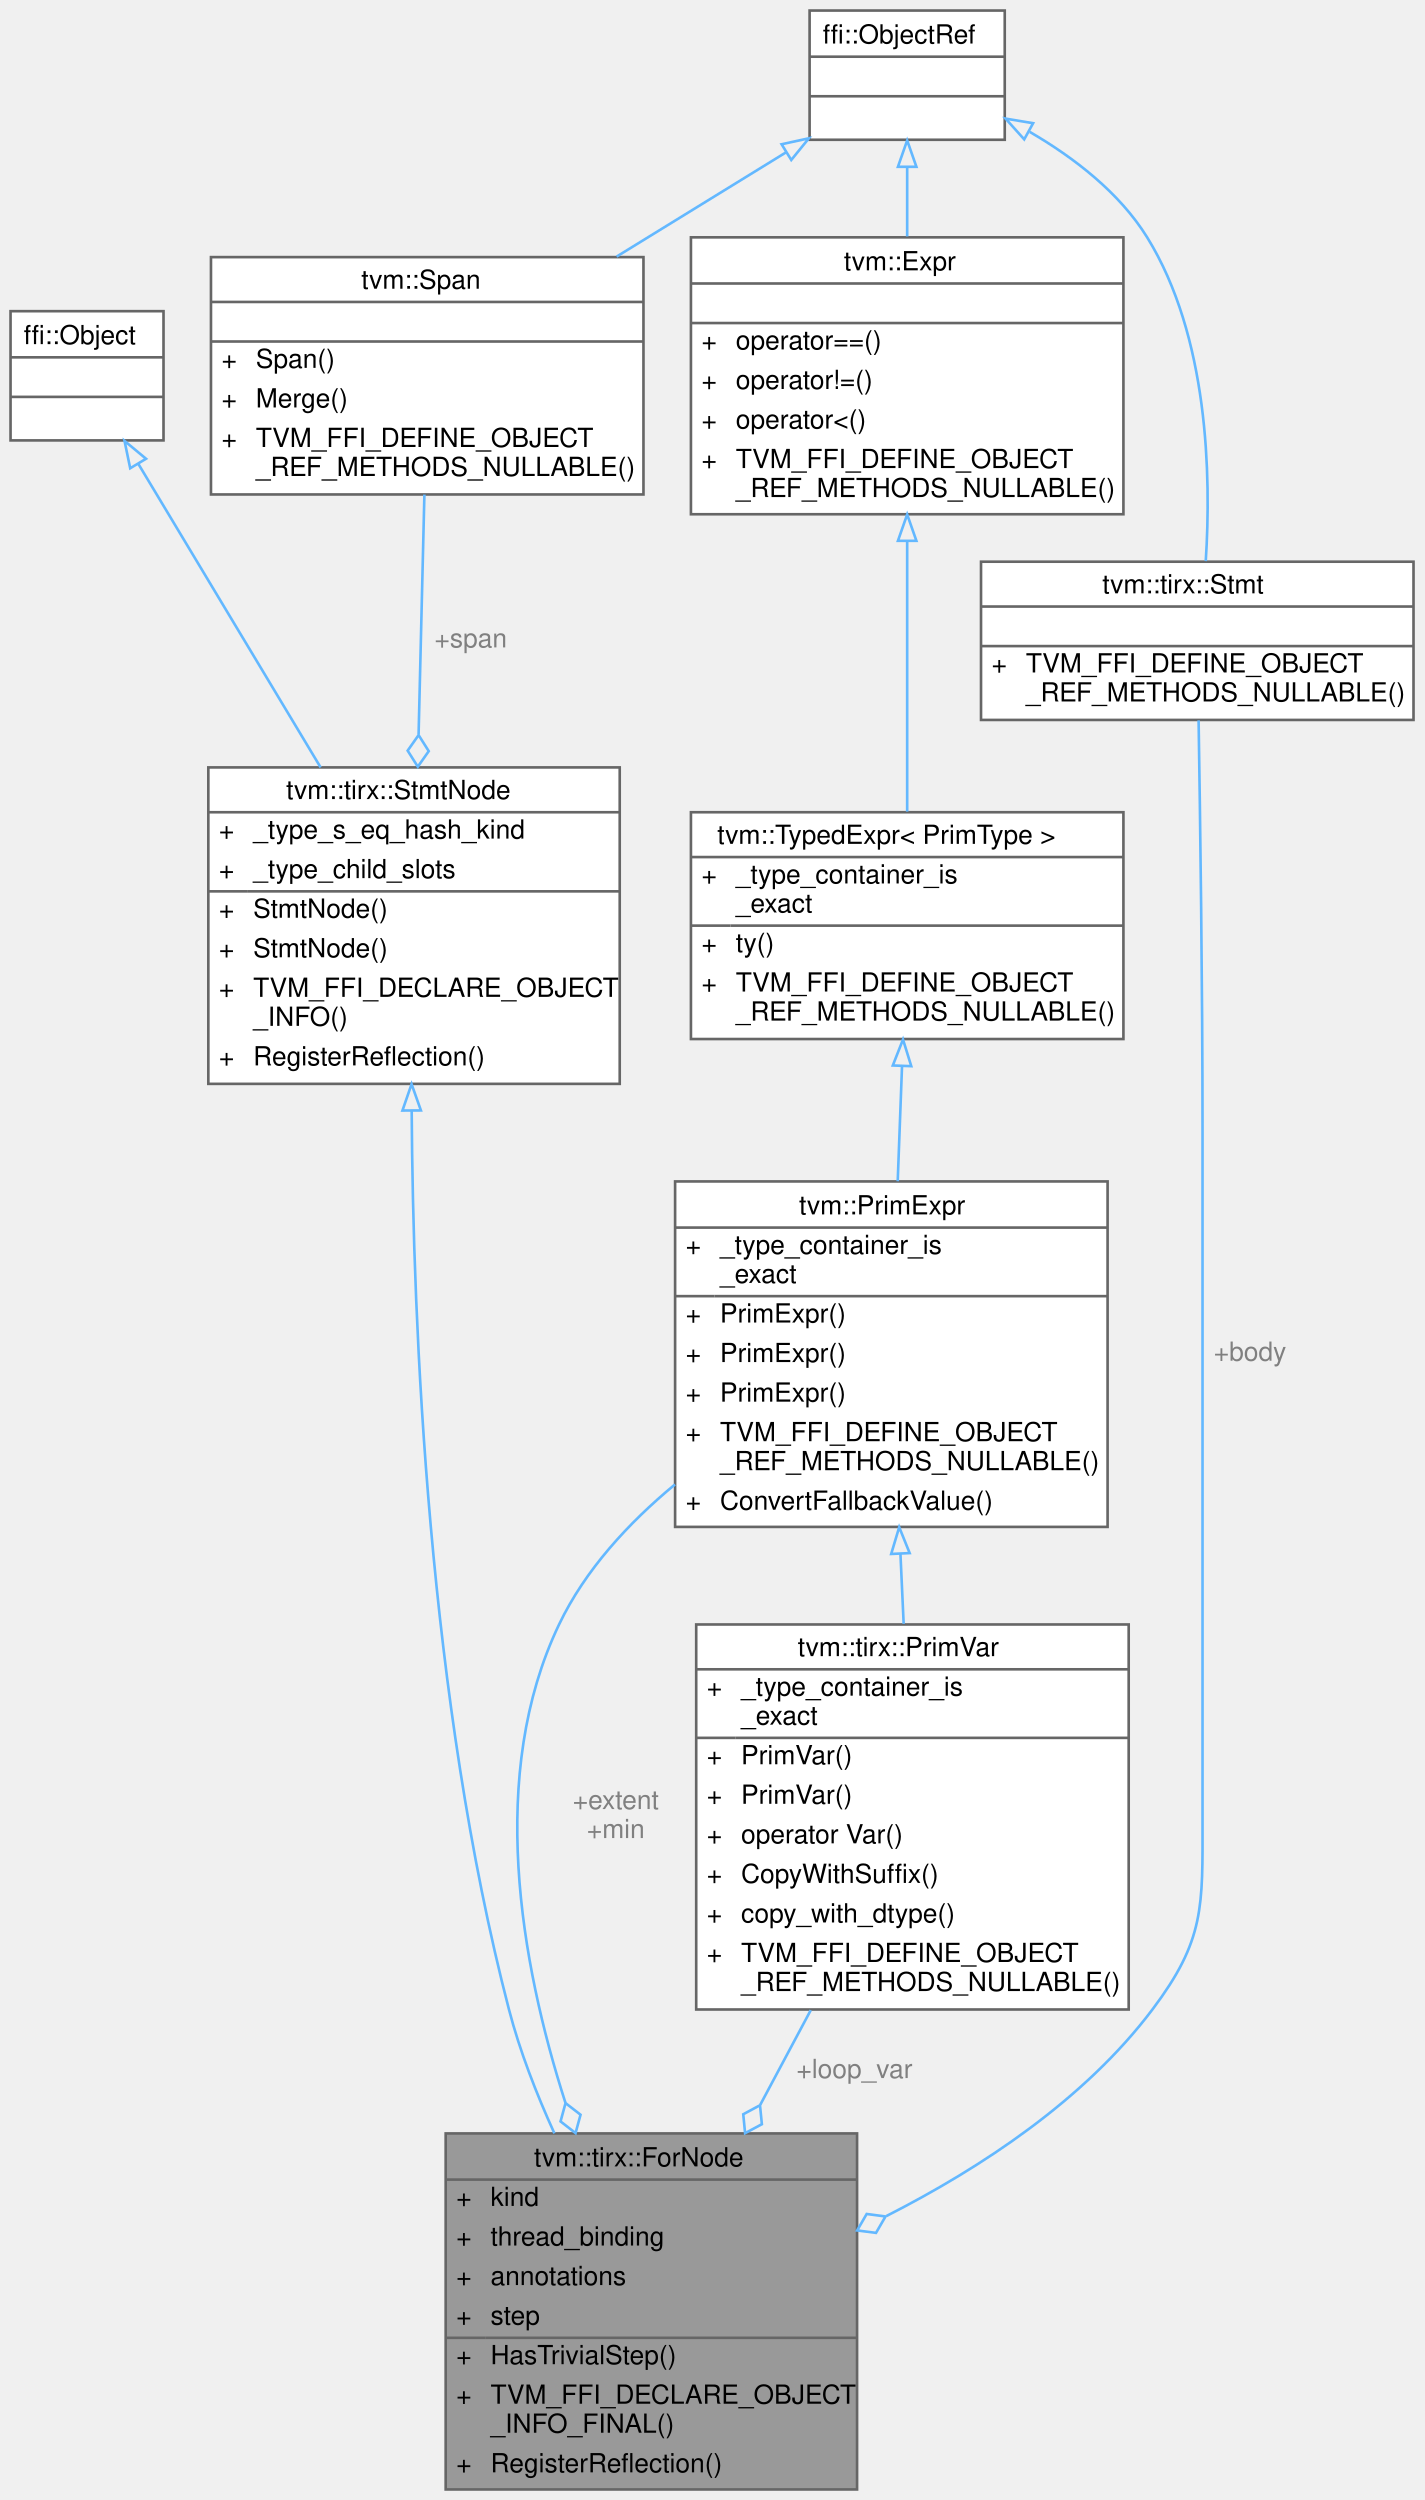
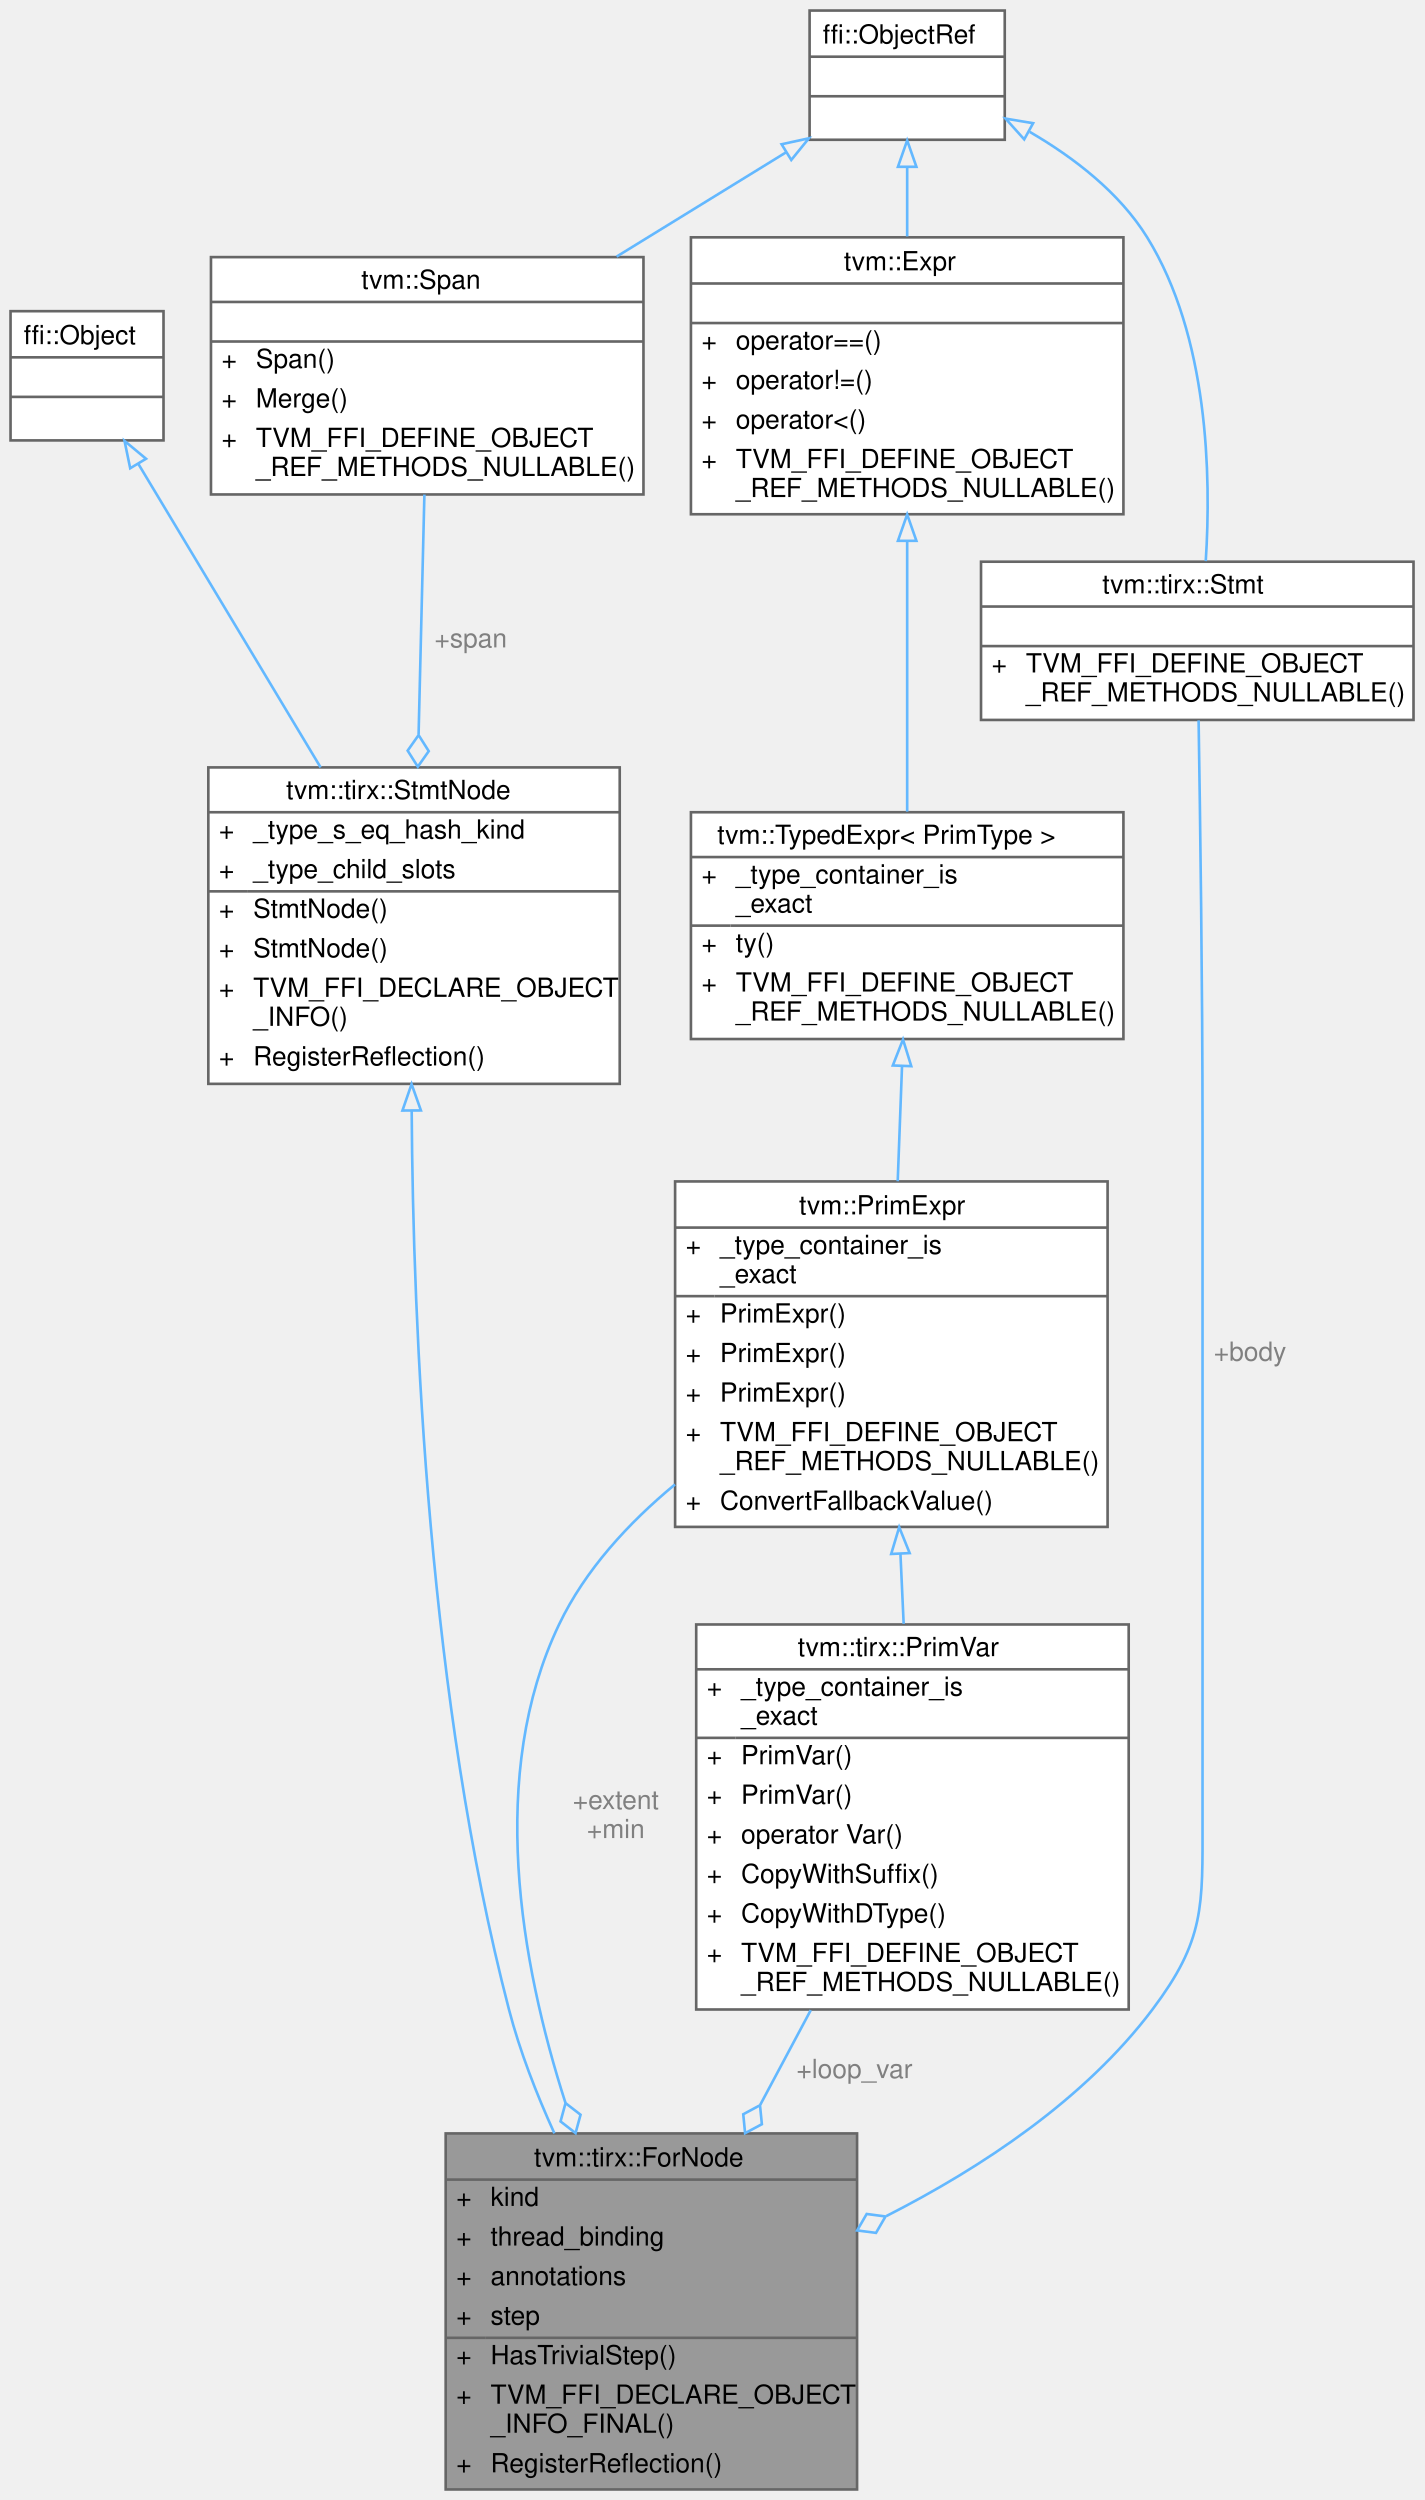
<svg xmlns="http://www.w3.org/2000/svg" xmlns:xlink="http://www.w3.org/1999/xlink" width="540pt" height="948pt" viewBox="0.00 0.00 540.00 948.00">
  <g id="graph0" class="graph" transform="scale(1 1) rotate(0) translate(4 944)">
    <g id="Node000001" class="node">
      <g id="a_Node000001">
        <a xlink:title="A for loop, with possible type annotations.">
          <polygon fill="#999999" stroke="transparent" points="321,-135 165,-135 165,0 321,0 321,-135" />
          <text text-anchor="start" x="198.5" y="-122.5" font-family="Helvetica,sans-Serif" font-size="10.00">tvm::tirx::ForNode</text>
          <text text-anchor="start" x="169" y="-107.5" font-family="Helvetica,sans-Serif" font-size="10.00">+</text>
          <text text-anchor="start" x="182" y="-107.5" font-family="Helvetica,sans-Serif" font-size="10.00">kind</text>
          <text text-anchor="start" x="169" y="-92.5" font-family="Helvetica,sans-Serif" font-size="10.00">+</text>
          <text text-anchor="start" x="182" y="-92.5" font-family="Helvetica,sans-Serif" font-size="10.00">thread_binding</text>
          <text text-anchor="start" x="169" y="-77.5" font-family="Helvetica,sans-Serif" font-size="10.00">+</text>
          <text text-anchor="start" x="182" y="-77.5" font-family="Helvetica,sans-Serif" font-size="10.00">annotations</text>
          <text text-anchor="start" x="169" y="-62.5" font-family="Helvetica,sans-Serif" font-size="10.00">+</text>
          <text text-anchor="start" x="182" y="-62.5" font-family="Helvetica,sans-Serif" font-size="10.00">step</text>
          <text text-anchor="start" x="169" y="-47.5" font-family="Helvetica,sans-Serif" font-size="10.00">+</text>
          <text text-anchor="start" x="182" y="-47.5" font-family="Helvetica,sans-Serif" font-size="10.00">HasTrivialStep()</text>
          <text text-anchor="start" x="169" y="-32.5" font-family="Helvetica,sans-Serif" font-size="10.00">+</text>
          <text text-anchor="start" x="182" y="-32.5" font-family="Helvetica,sans-Serif" font-size="10.00">TVM_FFI_DECLARE_OBJECT</text>
          <text text-anchor="start" x="182" y="-21.5" font-family="Helvetica,sans-Serif" font-size="10.00">_INFO_FINAL()</text>
          <text text-anchor="start" x="169" y="-6.5" font-family="Helvetica,sans-Serif" font-size="10.00">+</text>
          <text text-anchor="start" x="182" y="-6.5" font-family="Helvetica,sans-Serif" font-size="10.00">RegisterReflection()</text>
          <polygon fill="#666666" stroke="#666666" points="165,-117.5 165,-117.5 321,-117.5 321,-117.5 165,-117.5" />
          <polygon fill="#666666" stroke="#666666" points="165,-57.5 165,-57.5 180,-57.5 180,-57.5 165,-57.5" />
          <polygon fill="#666666" stroke="#666666" points="180,-57.5 180,-57.5 321,-57.5 321,-57.5 180,-57.5" />
          <polygon fill="none" stroke="#666666" points="165,0 165,-135 321,-135 321,0 165,0" />
        </a>
      </g>
    </g>
    <g id="Node000002" class="node">
      <g id="a_Node000002">
        <a xlink:href="classtvm_1_1tirx_1_1StmtNode.html" target="_top" xlink:title="Base node of all statements.">
          <polygon fill="white" stroke="transparent" points="231,-653 75,-653 75,-533 231,-533 231,-653" />
          <text text-anchor="start" x="104.5" y="-641" font-family="Helvetica,sans-Serif" font-size="10.00">tvm::tirx::StmtNode</text>
          <text text-anchor="start" x="79" y="-626" font-family="Helvetica,sans-Serif" font-size="10.00">+</text>
          <text text-anchor="start" x="92" y="-626" font-family="Helvetica,sans-Serif" font-size="10.00">_type_s_eq_hash_kind</text>
          <text text-anchor="start" x="79" y="-611" font-family="Helvetica,sans-Serif" font-size="10.00">+</text>
          <text text-anchor="start" x="92" y="-611" font-family="Helvetica,sans-Serif" font-size="10.00">_type_child_slots</text>
          <text text-anchor="start" x="79" y="-596" font-family="Helvetica,sans-Serif" font-size="10.00">+</text>
          <text text-anchor="start" x="92" y="-596" font-family="Helvetica,sans-Serif" font-size="10.00">StmtNode()</text>
          <text text-anchor="start" x="79" y="-581" font-family="Helvetica,sans-Serif" font-size="10.00">+</text>
          <text text-anchor="start" x="92" y="-581" font-family="Helvetica,sans-Serif" font-size="10.00">StmtNode()</text>
          <text text-anchor="start" x="79" y="-566" font-family="Helvetica,sans-Serif" font-size="10.00">+</text>
          <text text-anchor="start" x="92" y="-566" font-family="Helvetica,sans-Serif" font-size="10.00">TVM_FFI_DECLARE_OBJECT</text>
          <text text-anchor="start" x="92" y="-555" font-family="Helvetica,sans-Serif" font-size="10.00">_INFO()</text>
          <text text-anchor="start" x="79" y="-540" font-family="Helvetica,sans-Serif" font-size="10.00">+</text>
          <text text-anchor="start" x="92" y="-540" font-family="Helvetica,sans-Serif" font-size="10.00">RegisterReflection()</text>
          <polygon fill="#666666" stroke="#666666" points="75,-636 75,-636 231,-636 231,-636 75,-636" />
          <polygon fill="#666666" stroke="#666666" points="75,-606 75,-606 90,-606 90,-606 75,-606" />
          <polygon fill="#666666" stroke="#666666" points="90,-606 90,-606 231,-606 231,-606 90,-606" />
          <polygon fill="none" stroke="#666666" points="75,-533 75,-653 231,-653 231,-533 75,-533" />
        </a>
      </g>
    </g>
    <g id="edge1_Node000001_Node000002" class="edge">
      <g id="a_edge1_Node000001_Node000002">
        <a xlink:title=" ">
          <path fill="none" stroke="#63b8ff" d="M152.11,-522.9C152.63,-440.44 158.56,-299 189,-182 193.09,-166.27 199.38,-150.08 206.23,-135.03" />
          <polygon fill="none" stroke="#63b8ff" points="148.61,-522.89 152.07,-532.91 155.61,-522.92 148.61,-522.89" />
        </a>
      </g>
    </g>
    <g id="Node000003" class="node">
      <g id="a_Node000003">
        <a xlink:title=" ">
          <polygon fill="white" stroke="transparent" points="58,-826 0,-826 0,-777 58,-777 58,-826" />
          <text text-anchor="start" x="5" y="-813.5" font-family="Helvetica,sans-Serif" font-size="10.00">ffi::Object</text>
          <text text-anchor="start" x="27" y="-798.5" font-family="Helvetica,sans-Serif" font-size="10.00"> </text>
          <text text-anchor="start" x="27" y="-783.5" font-family="Helvetica,sans-Serif" font-size="10.00"> </text>
          <polygon fill="#666666" stroke="#666666" points="0,-808.5 0,-808.5 58,-808.5 58,-808.5 0,-808.5" />
          <polygon fill="#666666" stroke="#666666" points="0,-793.5 0,-793.5 58,-793.5 58,-793.5 0,-793.5" />
          <polygon fill="none" stroke="#666666" points="0,-777 0,-826 58,-826 58,-777 0,-777" />
        </a>
      </g>
    </g>
    <g id="edge2_Node000002_Node000003" class="edge">
      <g id="a_edge2_Node000002_Node000003">
        <a xlink:title=" ">
          <path fill="none" stroke="#63b8ff" d="M48.39,-768.21C66.86,-737.46 95.09,-690.45 117.57,-653.01" />
          <polygon fill="none" stroke="#63b8ff" points="45.37,-766.44 43.22,-776.81 51.37,-770.04 45.37,-766.44" />
        </a>
      </g>
    </g>
    <g id="Node000004" class="node">
      <g id="a_Node000004">
        <a xlink:href="classtvm_1_1Span.html" target="_top" xlink:title=" ">
          <polygon fill="white" stroke="transparent" points="240,-846.5 76,-846.5 76,-756.5 240,-756.5 240,-846.5" />
          <text text-anchor="start" x="133" y="-834.5" font-family="Helvetica,sans-Serif" font-size="10.00">tvm::Span</text>
          <text text-anchor="start" x="156" y="-819.5" font-family="Helvetica,sans-Serif" font-size="10.00"> </text>
          <text text-anchor="start" x="80" y="-804.5" font-family="Helvetica,sans-Serif" font-size="10.00">+</text>
          <text text-anchor="start" x="93" y="-804.5" font-family="Helvetica,sans-Serif" font-size="10.00">Span()</text>
          <text text-anchor="start" x="80" y="-789.5" font-family="Helvetica,sans-Serif" font-size="10.00">+</text>
          <text text-anchor="start" x="93" y="-789.5" font-family="Helvetica,sans-Serif" font-size="10.00">Merge()</text>
          <text text-anchor="start" x="80" y="-774.5" font-family="Helvetica,sans-Serif" font-size="10.00">+</text>
          <text text-anchor="start" x="93" y="-774.5" font-family="Helvetica,sans-Serif" font-size="10.00">TVM_FFI_DEFINE_OBJECT</text>
          <text text-anchor="start" x="93" y="-763.5" font-family="Helvetica,sans-Serif" font-size="10.00">_REF_METHODS_NULLABLE()</text>
          <polygon fill="#666666" stroke="#666666" points="76,-829.5 76,-829.5 240,-829.5 240,-829.5 76,-829.5" />
          <polygon fill="#666666" stroke="#666666" points="76,-814.5 76,-814.5 240,-814.5 240,-814.5 76,-814.5" />
          <polygon fill="none" stroke="#666666" points="76,-756.5 76,-846.5 240,-846.5 240,-756.5 76,-756.5" />
        </a>
      </g>
    </g>
    <g id="edge3_Node000002_Node000004" class="edge">
      <g id="a_edge3_Node000002_Node000004">
        <a xlink:title=" ">
          <path fill="none" stroke="#63b8ff" d="M156.93,-756.45C156.29,-730.01 155.46,-695.74 154.73,-665.5" />
          <polygon fill="none" stroke="#63b8ff" points="154.73,-665.26 150.58,-659.36 154.43,-653.26 158.58,-659.16 154.73,-665.26" />
        </a>
      </g>
      <text text-anchor="middle" x="174.5" y="-698.5" font-family="Helvetica,sans-Serif" font-size="10.00" fill="grey"> +span</text>
    </g>
    <g id="Node000005" class="node">
      <g id="a_Node000005">
        <a xlink:title=" ">
          <polygon fill="white" stroke="transparent" points="377,-940 303,-940 303,-891 377,-891 377,-940" />
          <text text-anchor="start" x="308" y="-927.5" font-family="Helvetica,sans-Serif" font-size="10.00">ffi::ObjectRef</text>
          <text text-anchor="start" x="338" y="-912.5" font-family="Helvetica,sans-Serif" font-size="10.00"> </text>
          <text text-anchor="start" x="338" y="-897.5" font-family="Helvetica,sans-Serif" font-size="10.00"> </text>
          <polygon fill="#666666" stroke="#666666" points="303,-922.5 303,-922.5 377,-922.5 377,-922.5 303,-922.5" />
          <polygon fill="#666666" stroke="#666666" points="303,-907.5 303,-907.5 377,-907.5 377,-907.5 303,-907.5" />
          <polygon fill="none" stroke="#666666" points="303,-891 303,-940 377,-940 377,-891 303,-891" />
        </a>
      </g>
    </g>
    <g id="edge4_Node000004_Node000005" class="edge">
      <g id="a_edge4_Node000004_Node000005">
        <a xlink:title=" ">
          <path fill="none" stroke="#63b8ff" d="M294.06,-886.23C274.6,-874.25 251.45,-860.01 229.82,-846.7" />
          <polygon fill="none" stroke="#63b8ff" points="292.38,-889.3 302.73,-891.56 296.05,-883.34 292.38,-889.3" />
        </a>
      </g>
    </g>
    <g id="Node000009" class="node">
      <g id="a_Node000009">
        <a xlink:href="classtvm_1_1Expr.html" target="_top" xlink:title="Managed reference to ExprNode.">
          <polygon fill="white" stroke="transparent" points="422,-854 258,-854 258,-749 422,-749 422,-854" />
          <text text-anchor="start" x="316" y="-841.5" font-family="Helvetica,sans-Serif" font-size="10.00">tvm::Expr</text>
          <text text-anchor="start" x="338" y="-826.5" font-family="Helvetica,sans-Serif" font-size="10.00"> </text>
          <text text-anchor="start" x="262" y="-811.5" font-family="Helvetica,sans-Serif" font-size="10.00">+</text>
          <text text-anchor="start" x="275" y="-811.5" font-family="Helvetica,sans-Serif" font-size="10.00">operator==()</text>
          <text text-anchor="start" x="262" y="-796.5" font-family="Helvetica,sans-Serif" font-size="10.00">+</text>
          <text text-anchor="start" x="275" y="-796.5" font-family="Helvetica,sans-Serif" font-size="10.00">operator!=()</text>
          <text text-anchor="start" x="262" y="-781.5" font-family="Helvetica,sans-Serif" font-size="10.00">+</text>
          <text text-anchor="start" x="275" y="-781.5" font-family="Helvetica,sans-Serif" font-size="10.00">operator&lt;()</text>
          <text text-anchor="start" x="262" y="-766.5" font-family="Helvetica,sans-Serif" font-size="10.00">+</text>
          <text text-anchor="start" x="275" y="-766.5" font-family="Helvetica,sans-Serif" font-size="10.00">TVM_FFI_DEFINE_OBJECT</text>
          <text text-anchor="start" x="275" y="-755.5" font-family="Helvetica,sans-Serif" font-size="10.00">_REF_METHODS_NULLABLE()</text>
          <polygon fill="#666666" stroke="#666666" points="258,-836.5 258,-836.5 422,-836.5 422,-836.5 258,-836.5" />
          <polygon fill="#666666" stroke="#666666" points="258,-821.5 258,-821.5 422,-821.5 422,-821.5 258,-821.5" />
          <polygon fill="none" stroke="#666666" points="258,-749 258,-854 422,-854 422,-749 258,-749" />
        </a>
      </g>
    </g>
    <g id="edge9_Node000009_Node000005" class="edge">
      <g id="a_edge9_Node000009_Node000005">
        <a xlink:title=" ">
          <path fill="none" stroke="#63b8ff" d="M340,-880.7C340,-872.38 340,-863.28 340,-854.33" />
          <polygon fill="none" stroke="#63b8ff" points="336.5,-880.75 340,-890.75 343.5,-880.75 336.5,-880.75" />
        </a>
      </g>
    </g>
    <g id="Node000010" class="node">
      <g id="a_Node000010">
        <a xlink:href="classtvm_1_1tirx_1_1Stmt.html" target="_top" xlink:title="Container of all statements.">
          <polygon fill="white" stroke="transparent" points="532,-731 368,-731 368,-671 532,-671 532,-731" />
          <text text-anchor="start" x="414" y="-719" font-family="Helvetica,sans-Serif" font-size="10.00">tvm::tirx::Stmt</text>
          <text text-anchor="start" x="448" y="-704" font-family="Helvetica,sans-Serif" font-size="10.00"> </text>
          <text text-anchor="start" x="372" y="-689" font-family="Helvetica,sans-Serif" font-size="10.00">+</text>
          <text text-anchor="start" x="385" y="-689" font-family="Helvetica,sans-Serif" font-size="10.00">TVM_FFI_DEFINE_OBJECT</text>
          <text text-anchor="start" x="385" y="-678" font-family="Helvetica,sans-Serif" font-size="10.00">_REF_METHODS_NULLABLE()</text>
          <polygon fill="#666666" stroke="#666666" points="368,-714 368,-714 532,-714 532,-714 368,-714" />
          <polygon fill="#666666" stroke="#666666" points="368,-699 368,-699 532,-699 532,-699 368,-699" />
          <polygon fill="none" stroke="#666666" points="368,-671 368,-731 532,-731 532,-671 368,-671" />
        </a>
      </g>
    </g>
    <g id="edge12_Node000010_Node000005" class="edge">
      <g id="a_edge12_Node000010_Node000005">
        <a xlink:title=" ">
          <path fill="none" stroke="#63b8ff" d="M386.47,-893.99C403.17,-884.28 420.47,-871.01 431,-854 454.23,-816.46 455.32,-763.69 453.22,-731.23" />
          <polygon fill="none" stroke="#63b8ff" points="384.38,-891.15 377.3,-899.03 387.75,-897.28 384.38,-891.15" />
        </a>
      </g>
    </g>
    <g id="Node000006" class="node">
      <g id="a_Node000006">
        <a xlink:href="classtvm_1_1tirx_1_1PrimVar.html" target="_top" xlink:title="Checked scalar view over a VarNode.">
          <polygon fill="white" stroke="transparent" points="424,-328 260,-328 260,-182 424,-182 424,-328" />
          <text text-anchor="start" x="298.5" y="-316" font-family="Helvetica,sans-Serif" font-size="10.00">tvm::tirx::PrimVar</text>
          <text text-anchor="start" x="264" y="-301" font-family="Helvetica,sans-Serif" font-size="10.00">+</text>
          <text text-anchor="start" x="277" y="-301" font-family="Helvetica,sans-Serif" font-size="10.00">_type_container_is</text>
          <text text-anchor="start" x="277" y="-290" font-family="Helvetica,sans-Serif" font-size="10.00">_exact</text>
          <text text-anchor="start" x="264" y="-275" font-family="Helvetica,sans-Serif" font-size="10.00">+</text>
          <text text-anchor="start" x="277" y="-275" font-family="Helvetica,sans-Serif" font-size="10.00">PrimVar()</text>
          <text text-anchor="start" x="264" y="-260" font-family="Helvetica,sans-Serif" font-size="10.00">+</text>
          <text text-anchor="start" x="277" y="-260" font-family="Helvetica,sans-Serif" font-size="10.00">PrimVar()</text>
          <text text-anchor="start" x="264" y="-245" font-family="Helvetica,sans-Serif" font-size="10.00">+</text>
          <text text-anchor="start" x="277" y="-245" font-family="Helvetica,sans-Serif" font-size="10.00">operator Var()</text>
          <text text-anchor="start" x="264" y="-230" font-family="Helvetica,sans-Serif" font-size="10.00">+</text>
          <text text-anchor="start" x="277" y="-230" font-family="Helvetica,sans-Serif" font-size="10.00">CopyWithSuffix()</text>
          <text text-anchor="start" x="264" y="-215" font-family="Helvetica,sans-Serif" font-size="10.00">+</text>
-           <text text-anchor="start" x="277" y="-215" font-family="Helvetica,sans-Serif" font-size="10.00">copy_with_dtype()</text>
+           <text text-anchor="start" x="277" y="-215" font-family="Helvetica,sans-Serif" font-size="10.00">CopyWithDType()</text>
          <text text-anchor="start" x="264" y="-200" font-family="Helvetica,sans-Serif" font-size="10.00">+</text>
          <text text-anchor="start" x="277" y="-200" font-family="Helvetica,sans-Serif" font-size="10.00">TVM_FFI_DEFINE_OBJECT</text>
          <text text-anchor="start" x="277" y="-189" font-family="Helvetica,sans-Serif" font-size="10.00">_REF_METHODS_NULLABLE()</text>
          <polygon fill="#666666" stroke="#666666" points="260,-311 260,-311 424,-311 424,-311 260,-311" />
          <polygon fill="#666666" stroke="#666666" points="260,-285 260,-285 275,-285 275,-285 260,-285" />
          <polygon fill="#666666" stroke="#666666" points="275,-285 275,-285 424,-285 424,-285 275,-285" />
          <polygon fill="none" stroke="#666666" points="260,-182 260,-328 424,-328 424,-182 260,-182" />
        </a>
      </g>
    </g>
    <g id="edge5_Node000001_Node000006" class="edge">
      <g id="a_edge5_Node000001_Node000006">
        <a xlink:title=" ">
          <path fill="none" stroke="#63b8ff" d="M303.44,-181.75C297.16,-169.99 290.64,-157.77 284.3,-145.89" />
          <polygon fill="none" stroke="#63b8ff" points="284.19,-145.69 277.84,-142.28 278.54,-135.1 284.9,-138.51 284.19,-145.69" />
        </a>
      </g>
      <text text-anchor="middle" x="320" y="-156" font-family="Helvetica,sans-Serif" font-size="10.00" fill="grey"> +loop_var</text>
    </g>
    <g id="Node000007" class="node">
      <g id="a_Node000007">
        <a xlink:href="classtvm_1_1PrimExpr.html" target="_top" xlink:title="Typed reference/view over any Expr whose ExprNode::ty is PrimType.">
          <polygon fill="white" stroke="transparent" points="416,-496 252,-496 252,-365 416,-365 416,-496" />
          <text text-anchor="start" x="299" y="-483.5" font-family="Helvetica,sans-Serif" font-size="10.00">tvm::PrimExpr</text>
          <text text-anchor="start" x="256" y="-468.5" font-family="Helvetica,sans-Serif" font-size="10.00">+</text>
          <text text-anchor="start" x="269" y="-468.5" font-family="Helvetica,sans-Serif" font-size="10.00">_type_container_is</text>
          <text text-anchor="start" x="269" y="-457.5" font-family="Helvetica,sans-Serif" font-size="10.00">_exact</text>
          <text text-anchor="start" x="256" y="-442.5" font-family="Helvetica,sans-Serif" font-size="10.00">+</text>
          <text text-anchor="start" x="269" y="-442.5" font-family="Helvetica,sans-Serif" font-size="10.00">PrimExpr()</text>
          <text text-anchor="start" x="256" y="-427.5" font-family="Helvetica,sans-Serif" font-size="10.00">+</text>
          <text text-anchor="start" x="269" y="-427.5" font-family="Helvetica,sans-Serif" font-size="10.00">PrimExpr()</text>
          <text text-anchor="start" x="256" y="-412.5" font-family="Helvetica,sans-Serif" font-size="10.00">+</text>
          <text text-anchor="start" x="269" y="-412.5" font-family="Helvetica,sans-Serif" font-size="10.00">PrimExpr()</text>
          <text text-anchor="start" x="256" y="-397.5" font-family="Helvetica,sans-Serif" font-size="10.00">+</text>
          <text text-anchor="start" x="269" y="-397.5" font-family="Helvetica,sans-Serif" font-size="10.00">TVM_FFI_DEFINE_OBJECT</text>
          <text text-anchor="start" x="269" y="-386.5" font-family="Helvetica,sans-Serif" font-size="10.00">_REF_METHODS_NULLABLE()</text>
          <text text-anchor="start" x="256" y="-371.5" font-family="Helvetica,sans-Serif" font-size="10.00">+</text>
          <text text-anchor="start" x="269" y="-371.5" font-family="Helvetica,sans-Serif" font-size="10.00">ConvertFallbackValue()</text>
          <polygon fill="#666666" stroke="#666666" points="252,-478.5 252,-478.5 416,-478.5 416,-478.5 252,-478.5" />
          <polygon fill="#666666" stroke="#666666" points="252,-452.5 252,-452.5 267,-452.5 267,-452.5 252,-452.5" />
          <polygon fill="#666666" stroke="#666666" points="267,-452.5 267,-452.5 416,-452.5 416,-452.5 267,-452.5" />
          <polygon fill="none" stroke="#666666" points="252,-365 252,-496 416,-496 416,-365 252,-365" />
        </a>
      </g>
    </g>
    <g id="edge10_Node000001_Node000007" class="edge">
      <g id="a_edge10_Node000001_Node000007">
        <a xlink:title=" ">
          <path fill="none" stroke="#63b8ff" d="M251.95,-381.1C234.24,-366.44 217.88,-348.65 208,-328 180.85,-271.27 193.27,-200.07 210.42,-146.6" />
          <polygon fill="none" stroke="#63b8ff" points="210.45,-146.51 208.56,-139.55 214.25,-135.13 216.14,-142.09 210.45,-146.51" />
        </a>
      </g>
      <text text-anchor="middle" x="229.5" y="-258" font-family="Helvetica,sans-Serif" font-size="10.00" fill="grey"> +extent</text>
      <text text-anchor="middle" x="229.5" y="-247" font-family="Helvetica,sans-Serif" font-size="10.00" fill="grey">+min</text>
    </g>
    <g id="edge6_Node000006_Node000007" class="edge">
      <g id="a_edge6_Node000006_Node000007">
        <a xlink:title=" ">
          <path fill="none" stroke="#63b8ff" d="M337.45,-354.69C337.85,-345.92 338.27,-336.98 338.67,-328.24" />
          <polygon fill="none" stroke="#63b8ff" points="333.94,-354.74 336.98,-364.9 340.94,-355.07 333.94,-354.74" />
        </a>
      </g>
    </g>
    <g id="Node000008" class="node">
      <g id="a_Node000008">
        <a xlink:href="classtvm_1_1TypedExpr.html" target="_top" xlink:title=" ">
          <polygon fill="white" stroke="transparent" points="422,-636 258,-636 258,-550 422,-550 422,-636" />
          <text text-anchor="start" x="268" y="-624" font-family="Helvetica,sans-Serif" font-size="10.00">tvm::TypedExpr&lt; PrimType &gt;</text>
          <text text-anchor="start" x="262" y="-609" font-family="Helvetica,sans-Serif" font-size="10.00">+</text>
          <text text-anchor="start" x="275" y="-609" font-family="Helvetica,sans-Serif" font-size="10.00">_type_container_is</text>
          <text text-anchor="start" x="275" y="-598" font-family="Helvetica,sans-Serif" font-size="10.00">_exact</text>
          <text text-anchor="start" x="262" y="-583" font-family="Helvetica,sans-Serif" font-size="10.00">+</text>
          <text text-anchor="start" x="275" y="-583" font-family="Helvetica,sans-Serif" font-size="10.00">ty()</text>
          <text text-anchor="start" x="262" y="-568" font-family="Helvetica,sans-Serif" font-size="10.00">+</text>
          <text text-anchor="start" x="275" y="-568" font-family="Helvetica,sans-Serif" font-size="10.00">TVM_FFI_DEFINE_OBJECT</text>
          <text text-anchor="start" x="275" y="-557" font-family="Helvetica,sans-Serif" font-size="10.00">_REF_METHODS_NULLABLE()</text>
          <polygon fill="#666666" stroke="#666666" points="258,-619 258,-619 422,-619 422,-619 258,-619" />
          <polygon fill="#666666" stroke="#666666" points="258,-593 258,-593 273,-593 273,-593 258,-593" />
          <polygon fill="#666666" stroke="#666666" points="273,-593 273,-593 422,-593 422,-593 273,-593" />
          <polygon fill="none" stroke="#666666" points="258,-550 258,-636 422,-636 422,-550 258,-550" />
        </a>
      </g>
    </g>
    <g id="edge7_Node000007_Node000008" class="edge">
      <g id="a_edge7_Node000007_Node000008">
        <a xlink:title=" ">
          <path fill="none" stroke="#63b8ff" d="M338.04,-539.5C337.52,-525.63 336.95,-510.5 336.41,-496.07" />
          <polygon fill="none" stroke="#63b8ff" points="334.55,-539.97 338.42,-549.83 341.55,-539.71 334.55,-539.97" />
        </a>
      </g>
    </g>
    <g id="edge8_Node000008_Node000009" class="edge">
      <g id="a_edge8_Node000008_Node000009">
        <a xlink:title=" ">
          <path fill="none" stroke="#63b8ff" d="M340,-738.89C340,-705.78 340,-665.81 340,-636.24" />
          <polygon fill="none" stroke="#63b8ff" points="336.5,-738.92 340,-748.92 343.5,-738.92 336.5,-738.92" />
        </a>
      </g>
    </g>
    <g id="edge11_Node000001_Node000010" class="edge">
      <g id="a_edge11_Node000001_Node000010">
        <a xlink:title=" ">
          <path fill="none" stroke="#63b8ff" d="M450.51,-670.84C451.1,-634.39 452,-570.09 452,-515 452,-515 452,-515 452,-254 452,-220.9 452.9,-208.44 433,-182 407.35,-147.92 368.22,-122.05 332.12,-103.68" />
          <polygon fill="none" stroke="#63b8ff" points="331.79,-103.52 324.64,-104.46 321.03,-98.22 328.18,-97.29 331.79,-103.52" />
        </a>
      </g>
      <text text-anchor="middle" x="470" y="-428" font-family="Helvetica,sans-Serif" font-size="10.00" fill="grey"> +body</text>
    </g>
  </g>
</svg>
